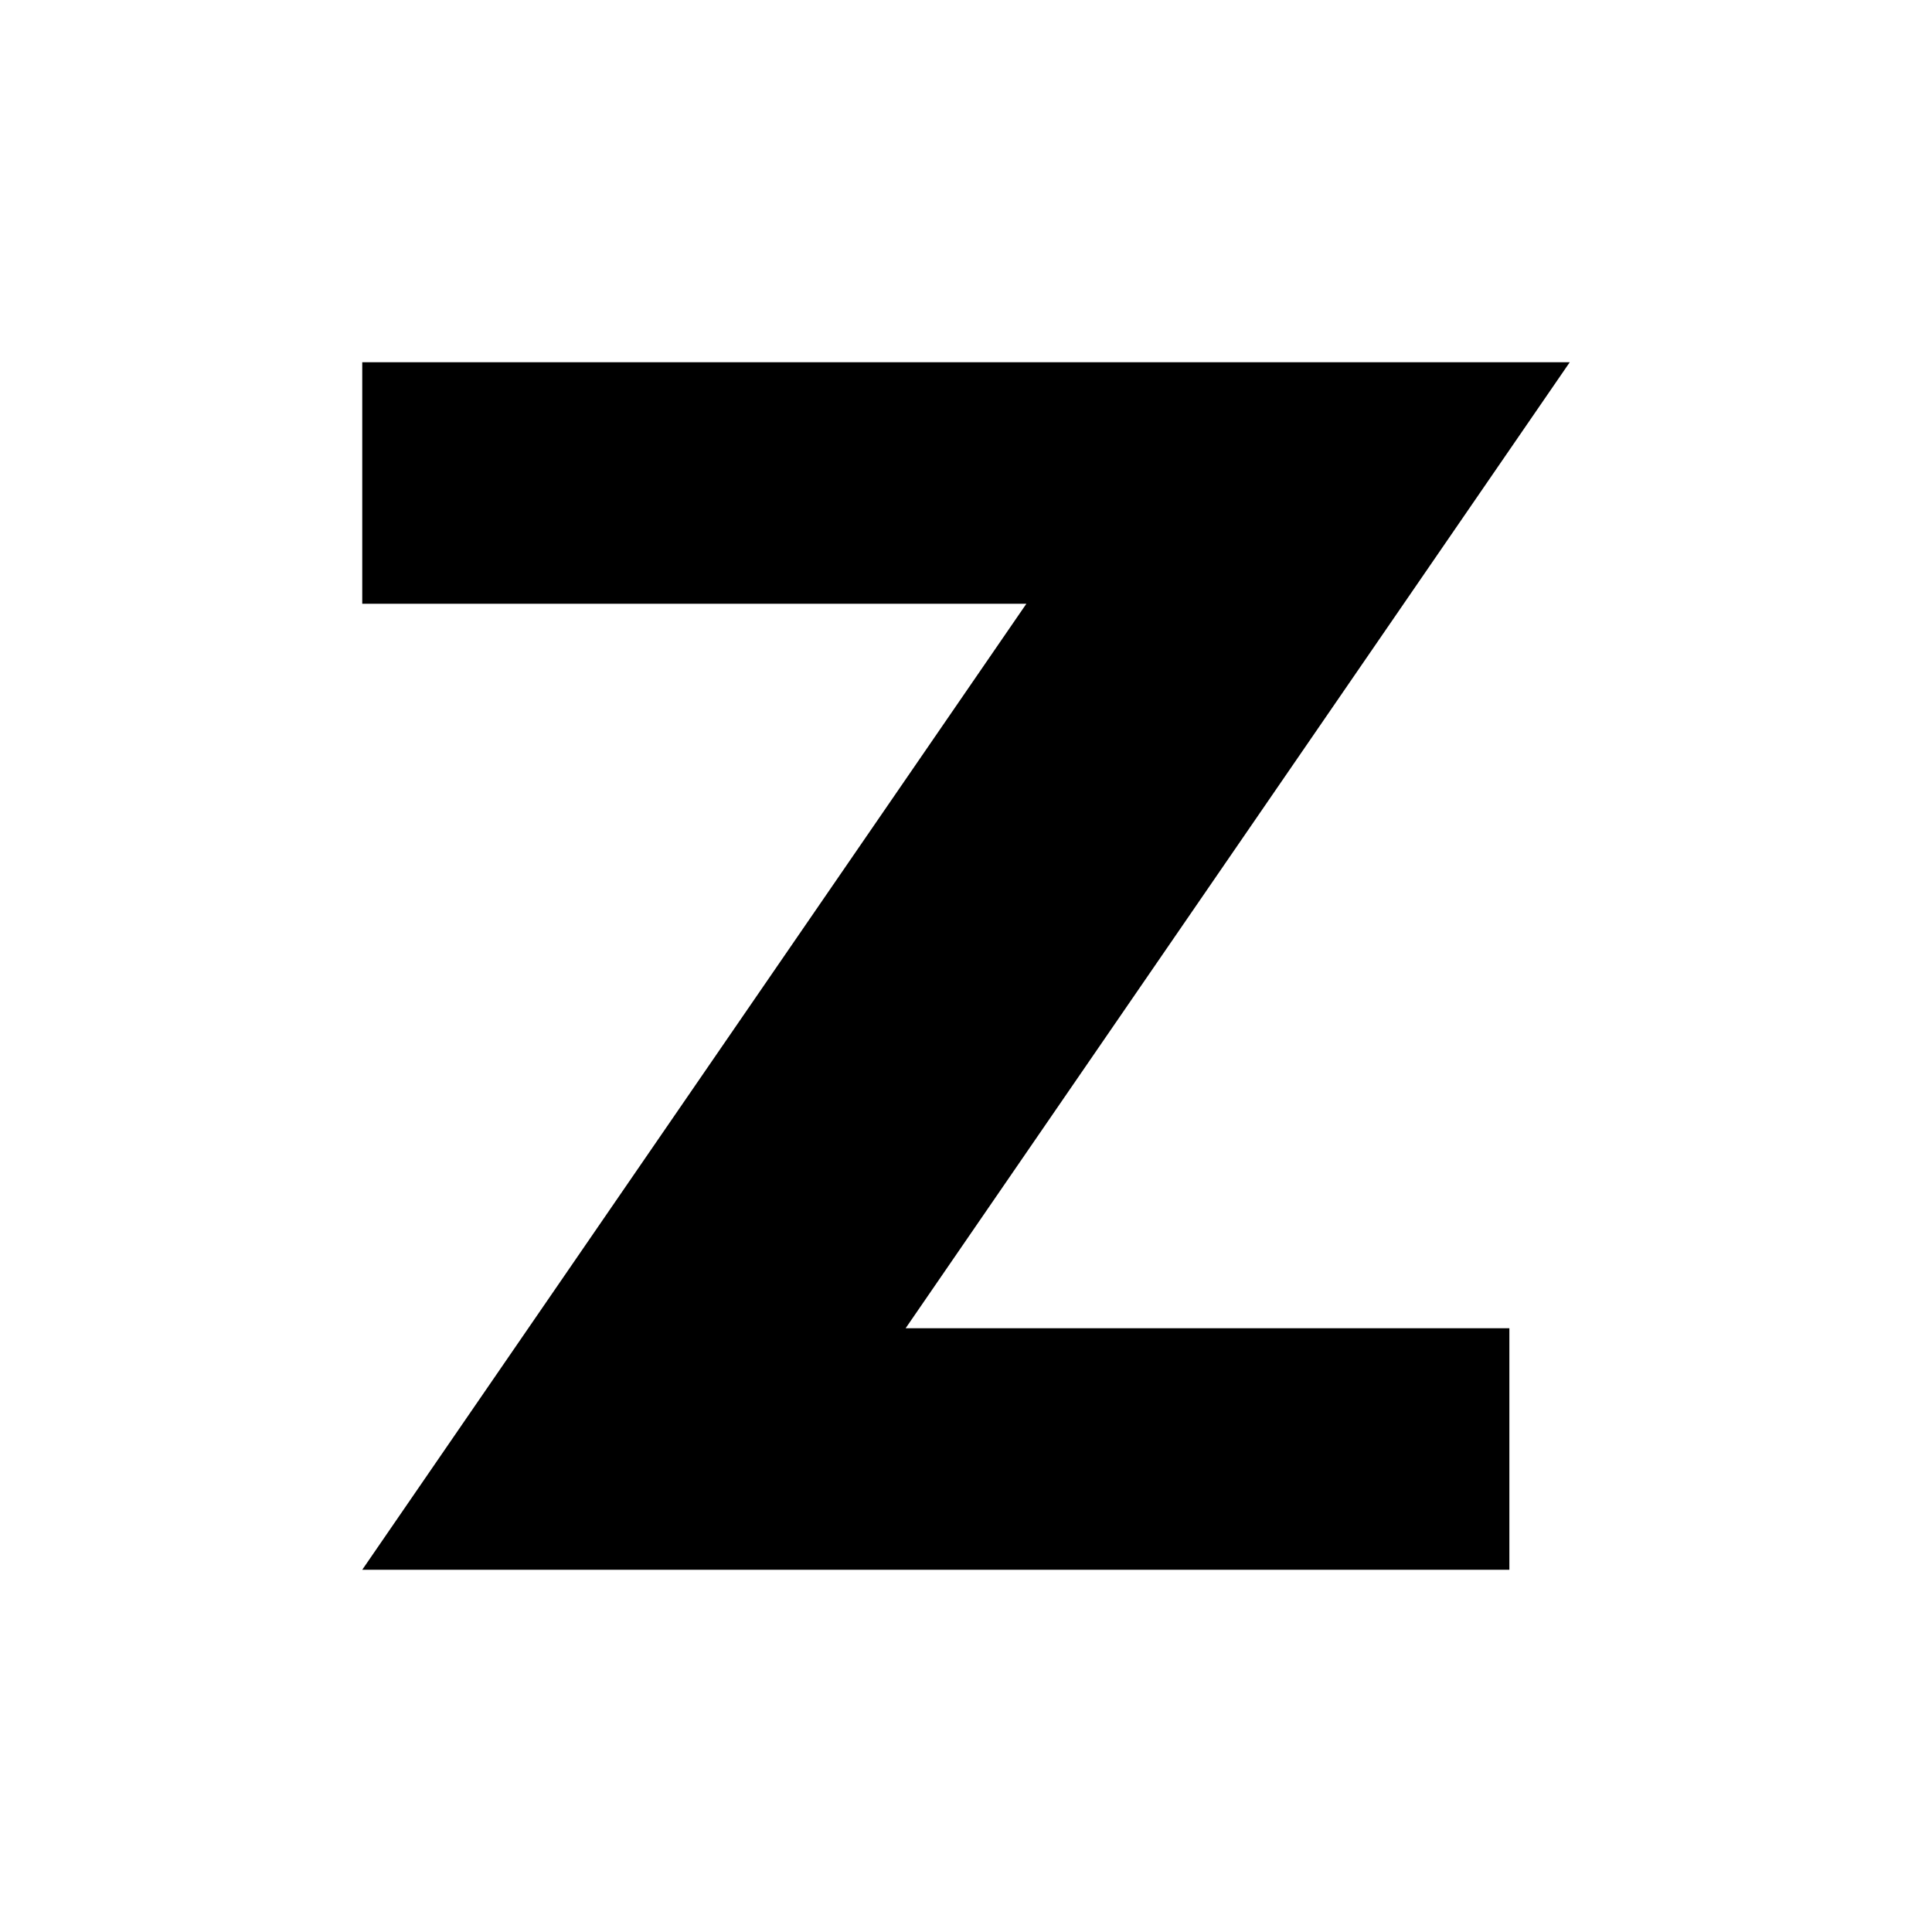
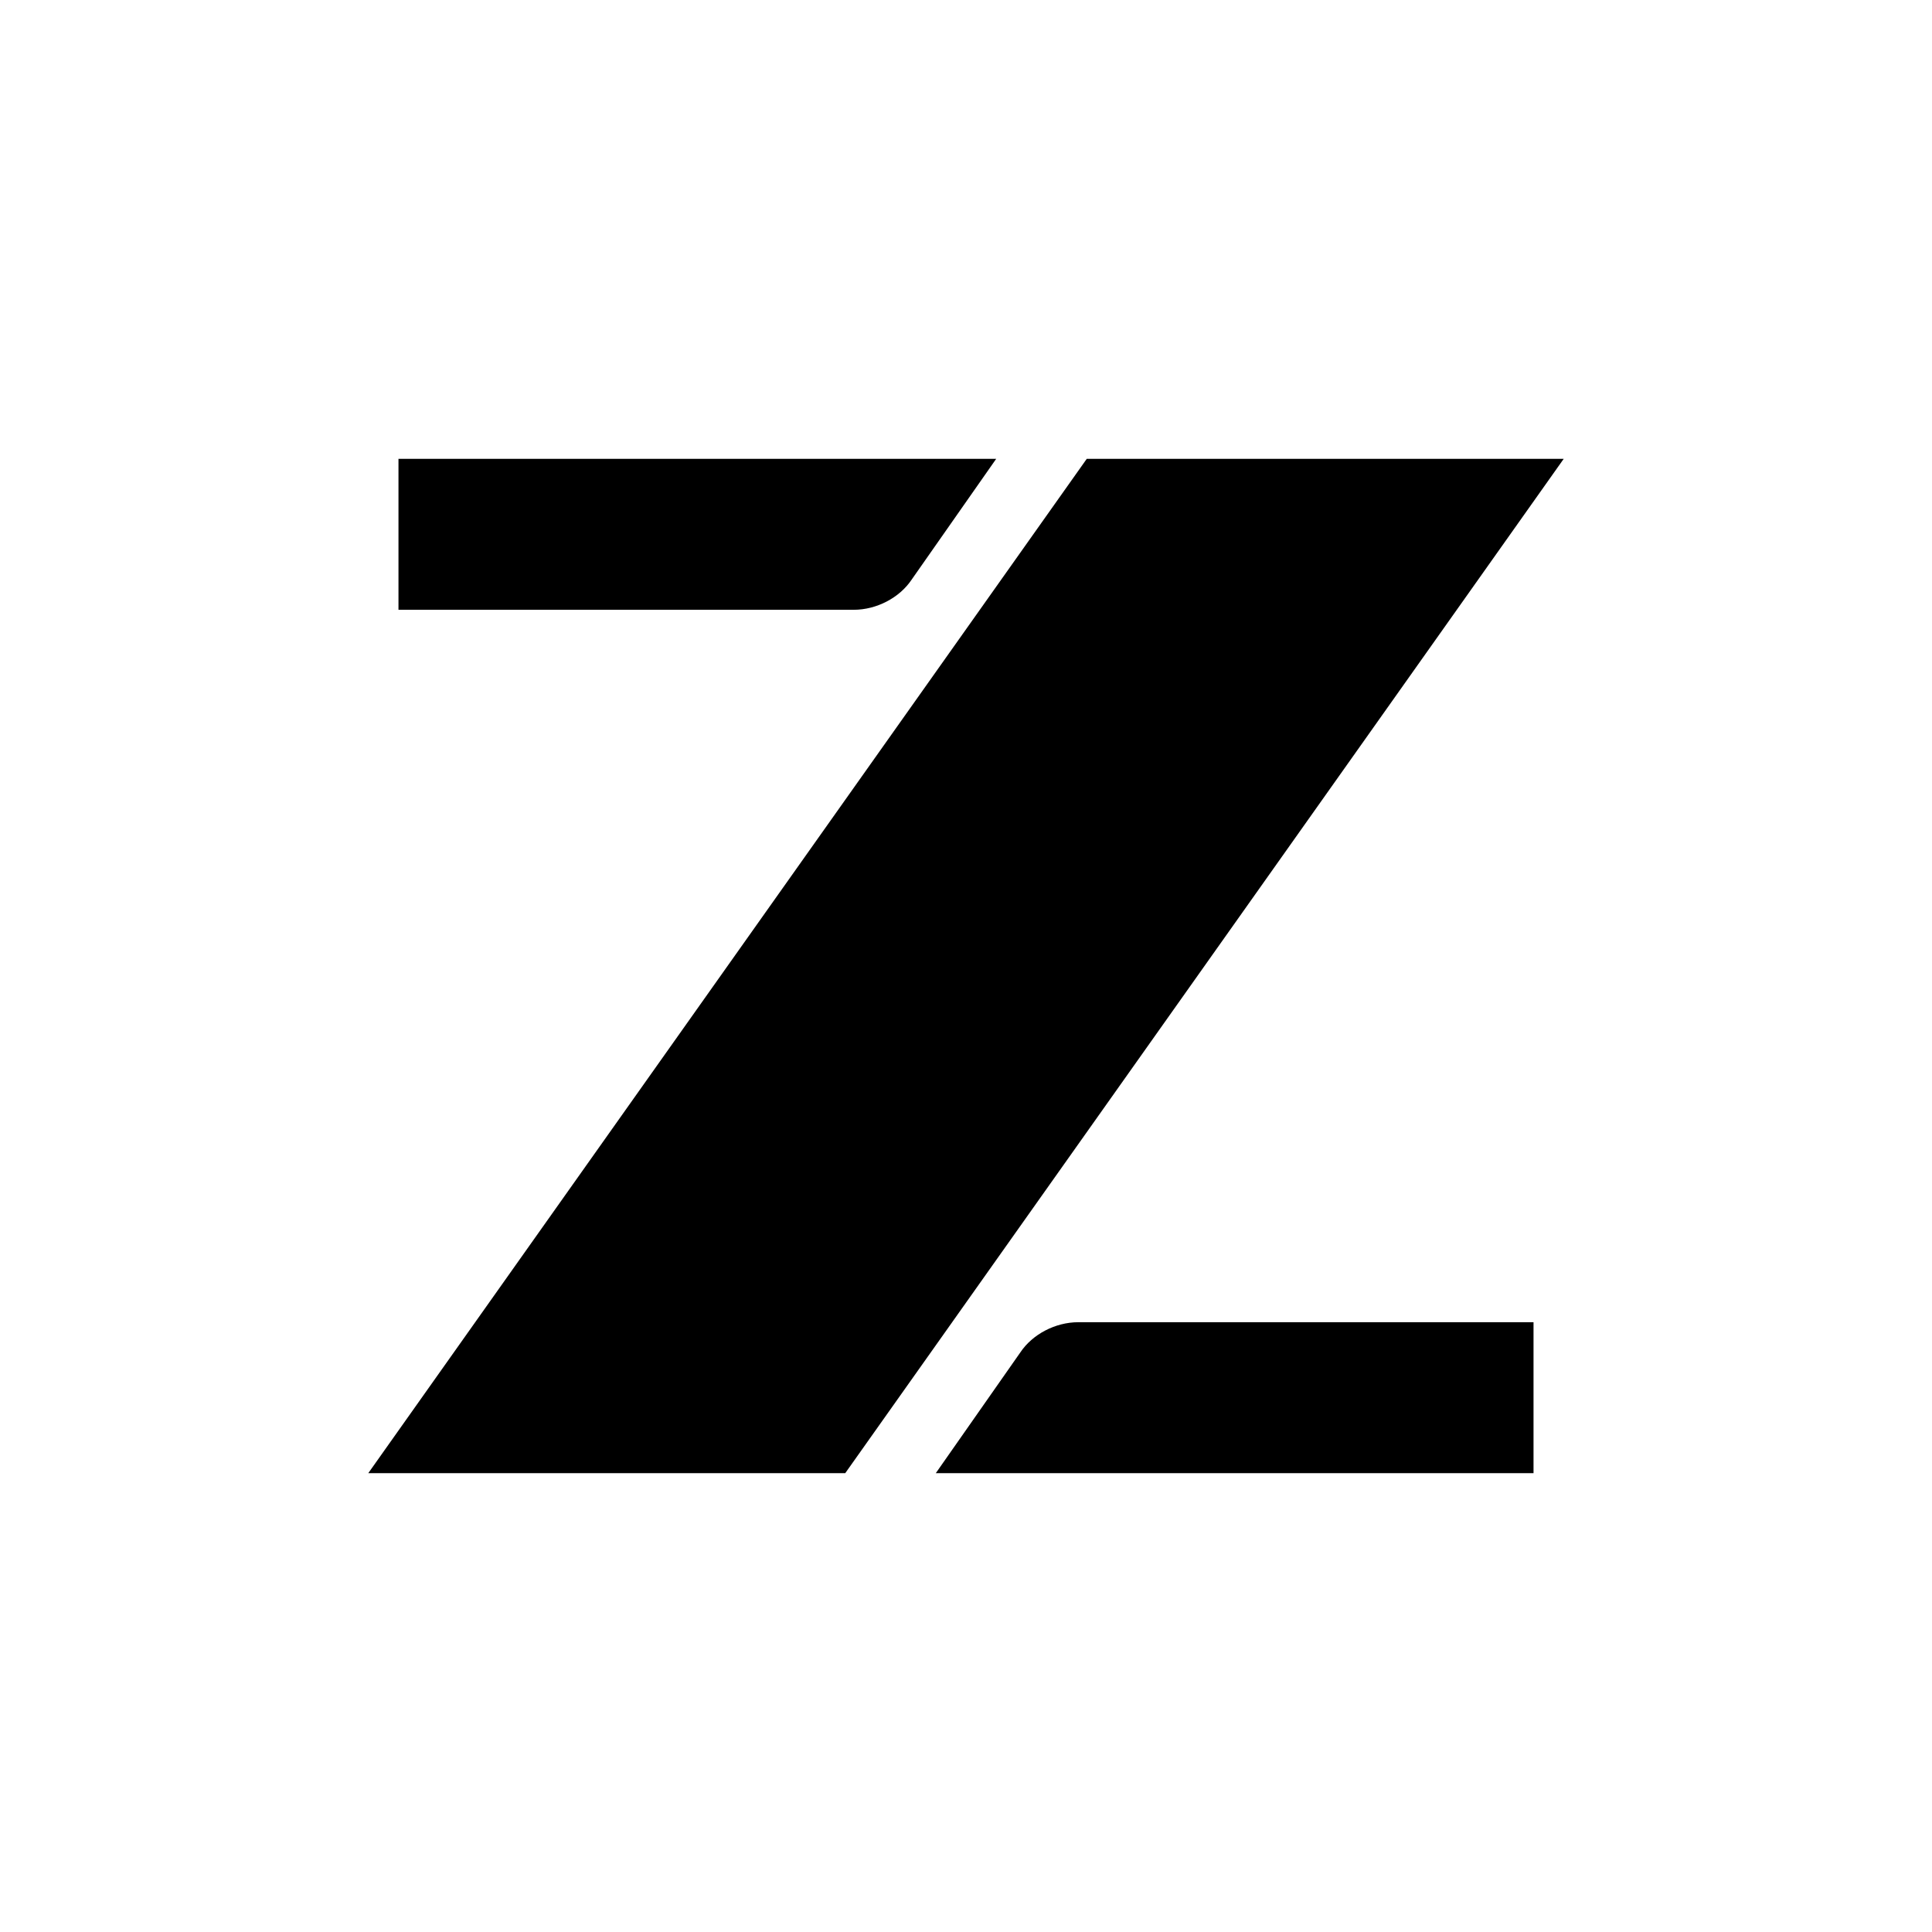
- <svg xmlns="http://www.w3.org/2000/svg" viewBox="0 0 16 16" width="16" height="16">
-   <path d="M3 3h10L7.5 11h5v2H3l5.5-8H3V3z" />
+ <svg xmlns="http://www.w3.org/2000/svg" fill="none" viewBox="0 0 16 16">
+   <path fill="#000" d="M8.25 3.8L7.55 4.8c-0.1 0.15-0.29 0.25-0.48 0.25H3.3V3.8h4.95z" />
+   <polygon fill="#000" points="12.95,3.8 7.0,12.2 3.05,12.2 9.0,3.8" />
+   <path fill="#000" d="M7.75 12.2l0.7-1.0c0.1-0.15 0.29-0.25 0.48-0.25h3.77v1.25H7.75z" />
</svg>
